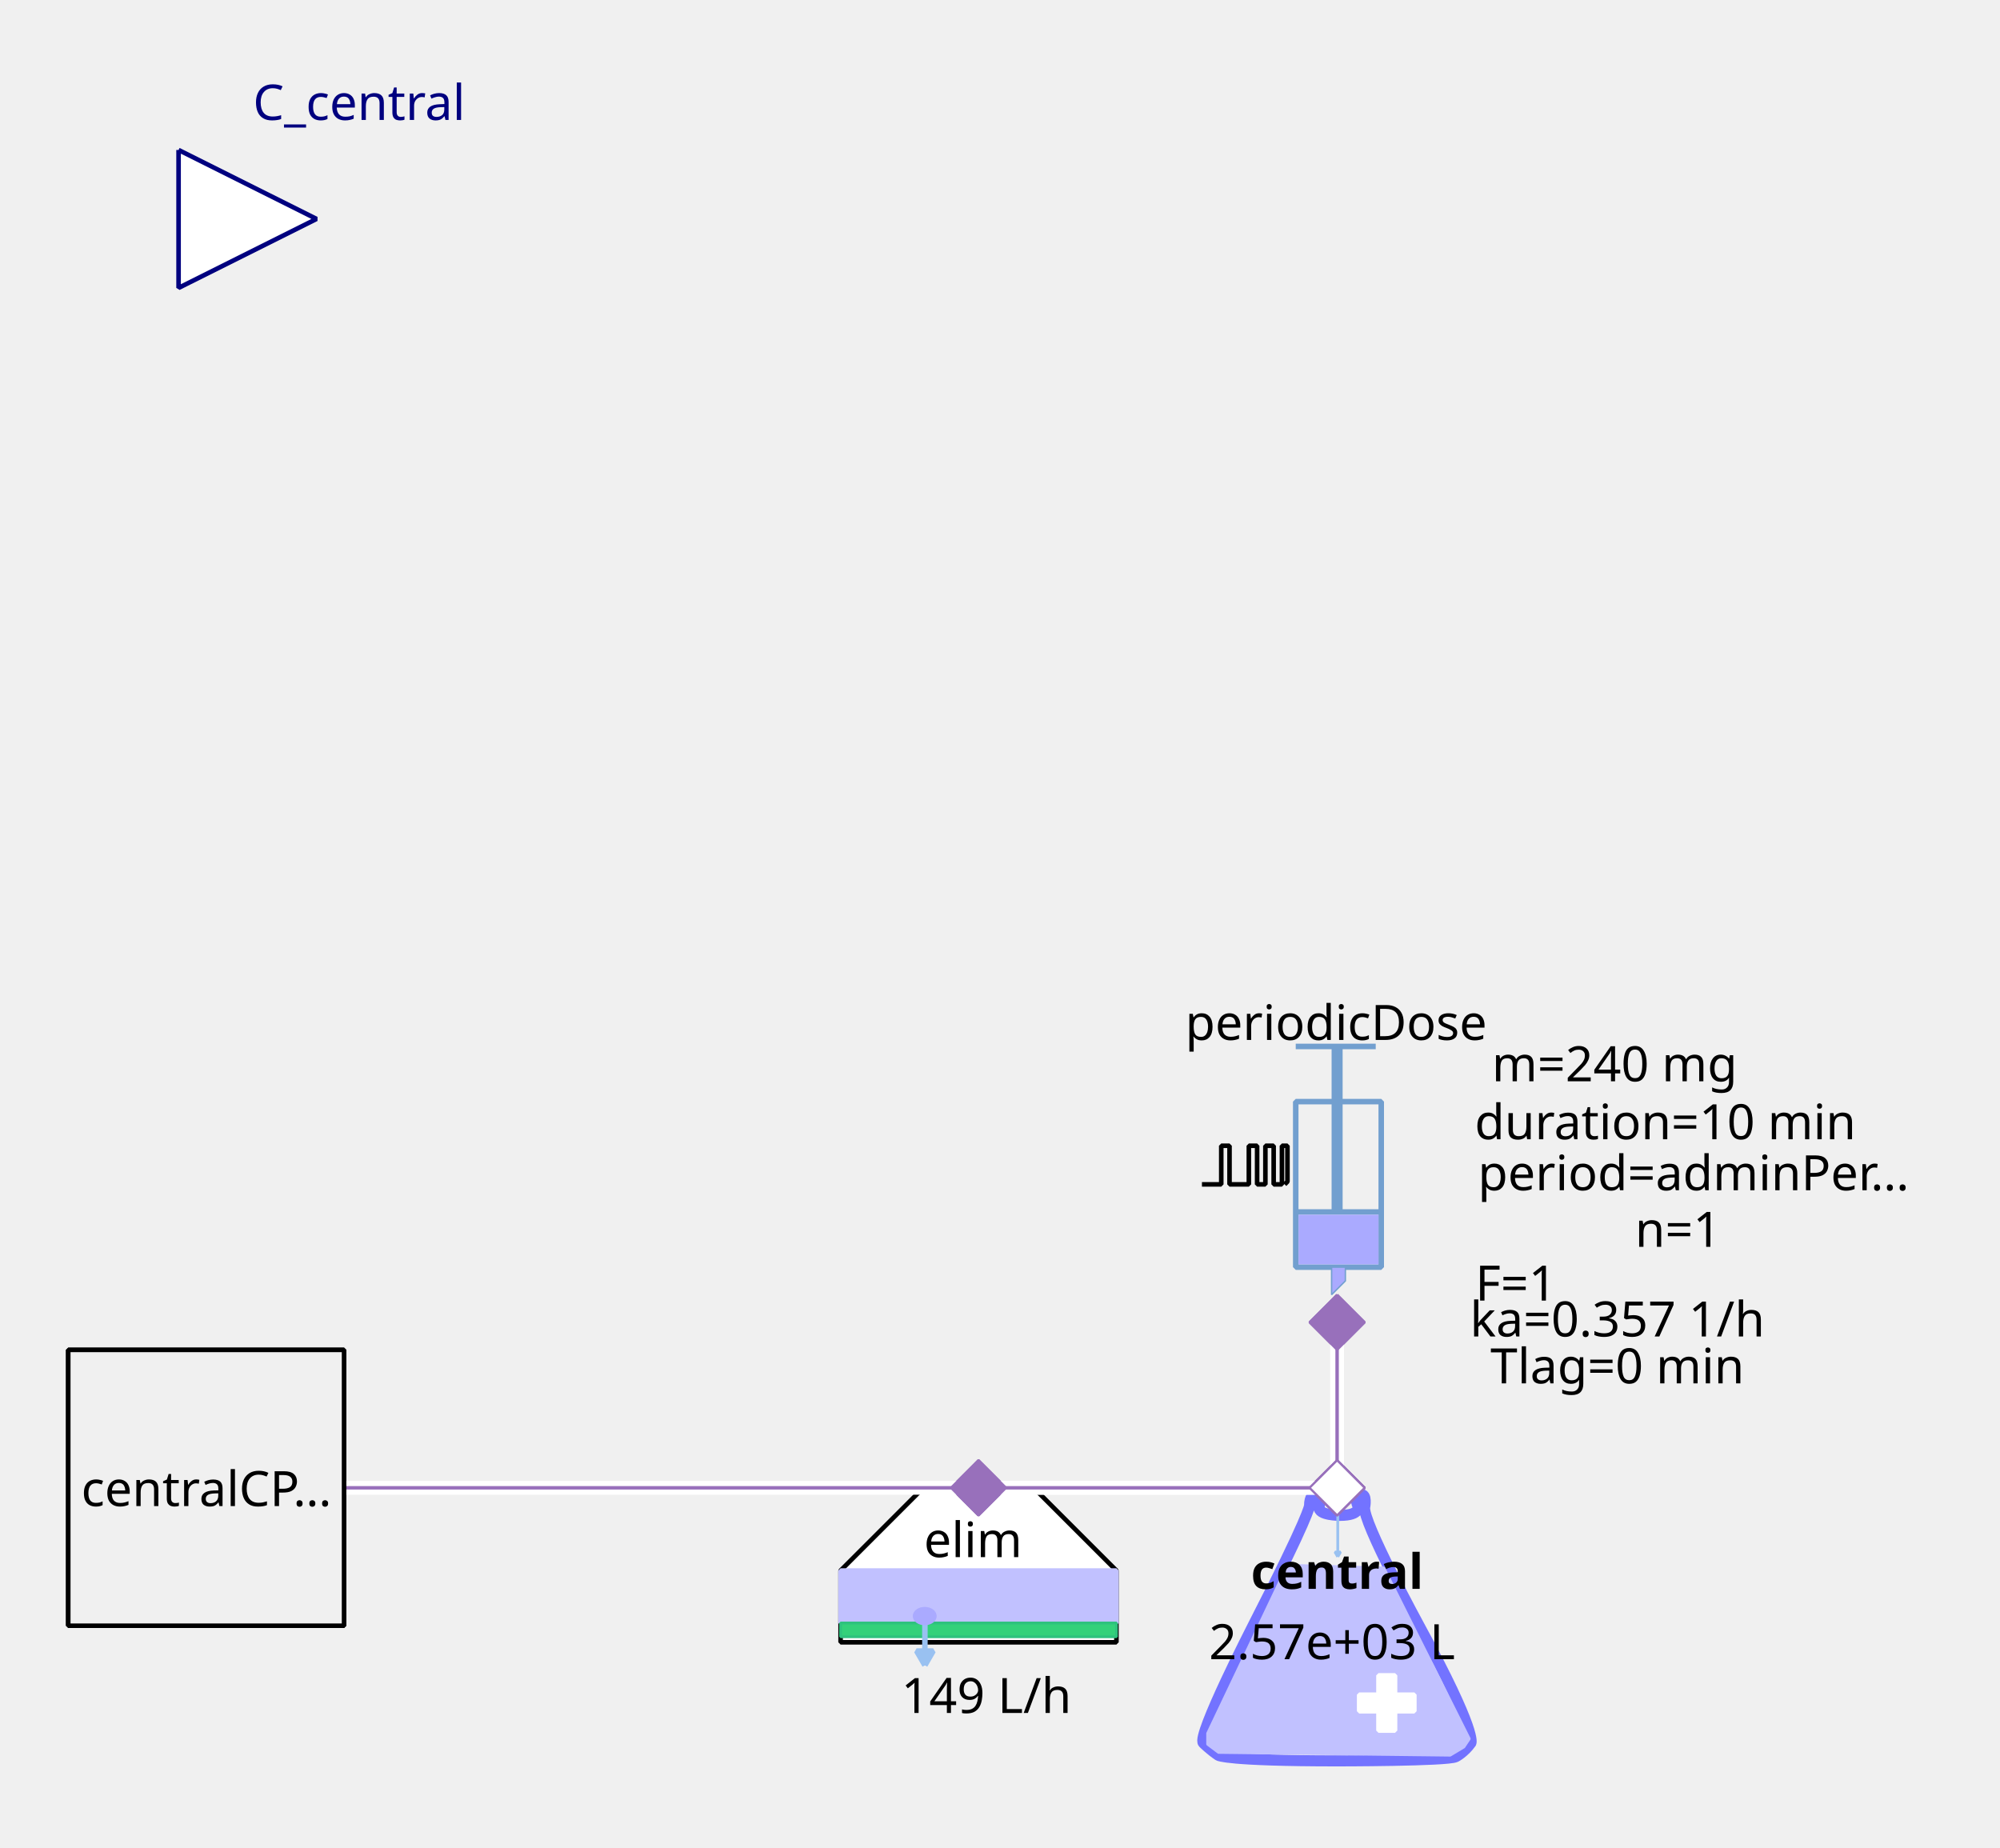
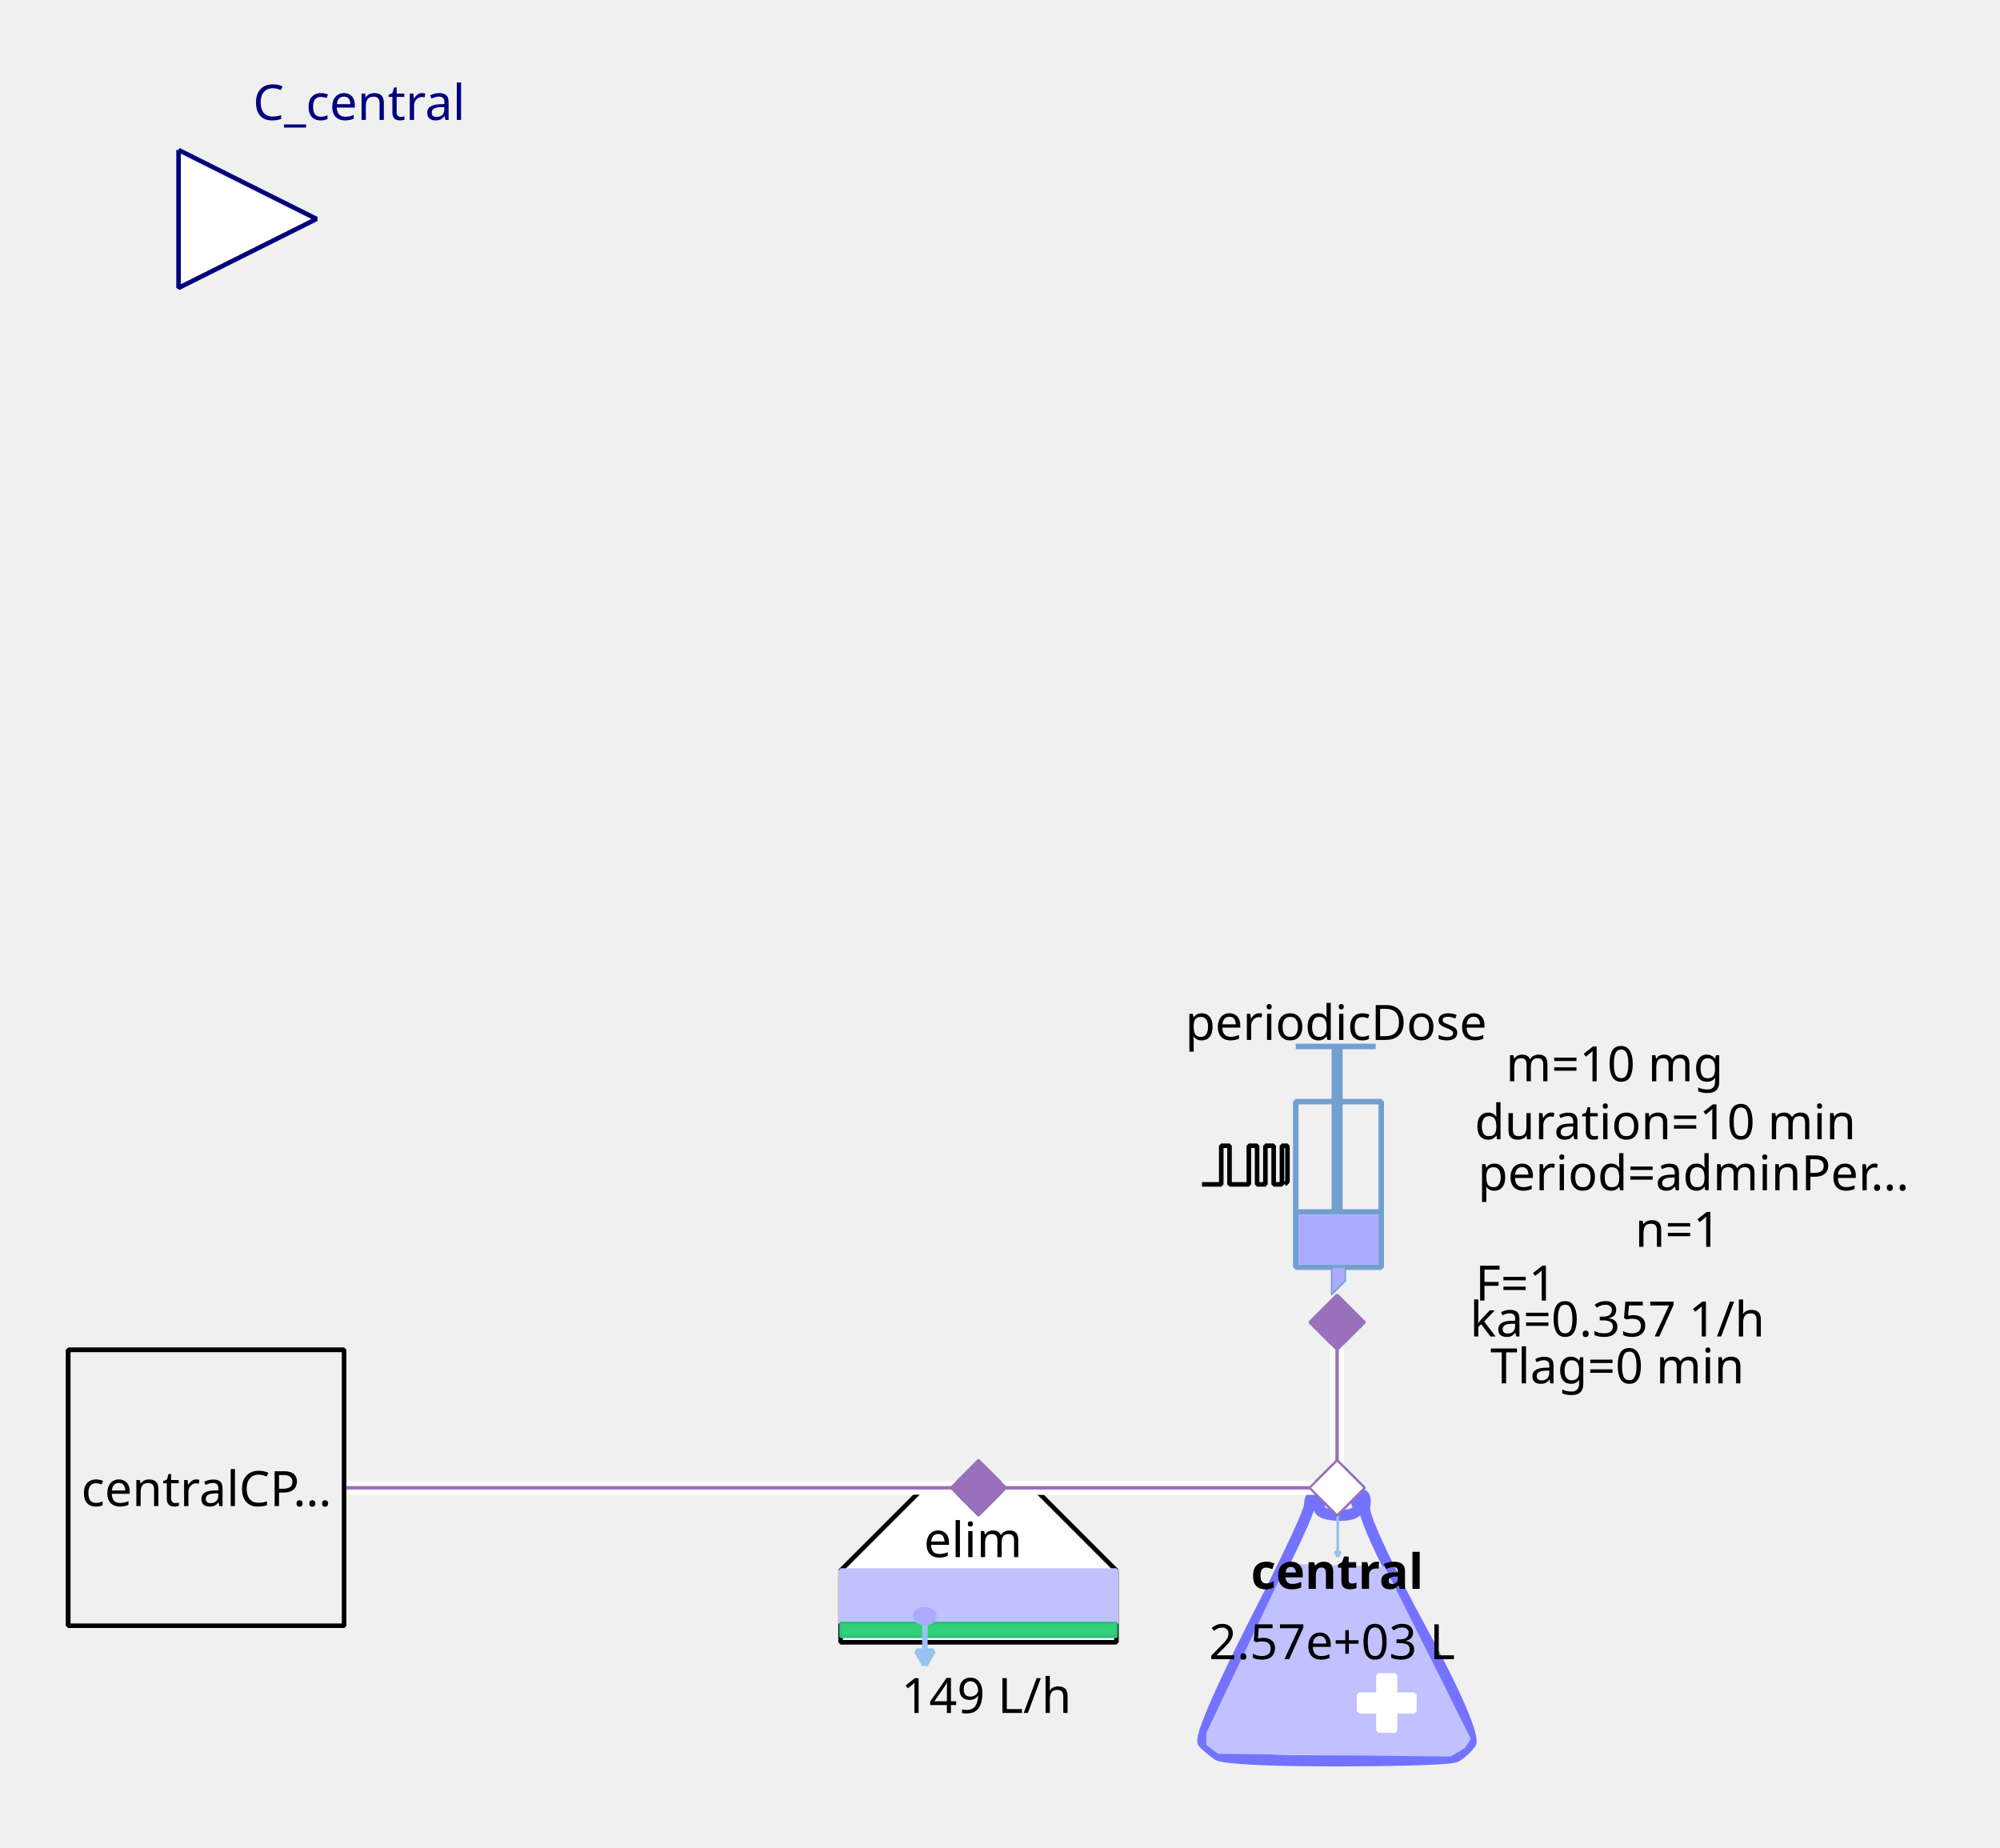
<svg xmlns="http://www.w3.org/2000/svg" width="115.711mm" height="106.892mm" viewBox="0 0 328 303" version="1.2" baseProfile="tiny">
  <defs>
</defs>
  <g fill="none" stroke="black" stroke-width="1" fill-rule="evenodd" stroke-linecap="square" stroke-linejoin="bevel">
    <g fill="none" stroke="#7373ff" stroke-opacity="1" stroke-width="8" stroke-linecap="butt" stroke-linejoin="miter" stroke-miterlimit="1" transform="matrix(0.22619,0,0,-0.22619,219.06,266.619)" font-family="Sans" font-size="10" font-weight="400" font-style="normal">
      <path vector-effect="none" fill-rule="evenodd" d="M-19,87 C-19,87 -19,80 -60,0 C-60,0 -101,-80 -96,-85 C-96,-85 -91,-90 -85,-94 C-85,-94 -79,-98 1,-98 C1,-98 81,-98 87,-95 C87,-95 93,-92 98,-85 C98,-85 103,-78 61,-1 C61,-1 19,76 21,86 C21,86 23,96 18,95 C18,95 13,94 16,87 C16,87 19,80 3,80 C3,80 -13,80 -12,86 C-12,86 -11,92 -12,94 C-12,94 -13,96 -16,95 C-16,95 -19,94 -19,87 " />
    </g>
    <g fill="#c1c1ff" fill-opacity="1" stroke="#c1c1ff" stroke-opacity="1" stroke-width="1.75" stroke-linecap="butt" stroke-linejoin="miter" stroke-miterlimit="1" transform="matrix(0.22619,0,0,-0.22619,219.06,272.5)" font-family="Sans" font-size="10" font-weight="400" font-style="normal">
      <path vector-effect="none" fill-rule="evenodd" d="M-35,70 L-93,-52 L-93,-60 L-85,-66 L83,-68 L93,-62 L97,-56 L35,68 L-35,70" />
    </g>
    <g fill="#ffffff" fill-opacity="1" stroke="#ffffff" stroke-opacity="1" stroke-width="1" stroke-linecap="butt" stroke-linejoin="miter" stroke-miterlimit="1" transform="matrix(0.22619,0,0,0.22619,227.429,279.286)" font-family="Sans" font-size="10" font-weight="400" font-style="normal">
      <rect vector-effect="non-scaling-stroke" x="-6" y="-20" width="12" height="40" />
    </g>
    <g fill="#ffffff" fill-opacity="1" stroke="#ffffff" stroke-opacity="1" stroke-width="1" stroke-linecap="butt" stroke-linejoin="miter" stroke-miterlimit="1" transform="matrix(0,0.22619,-0.22619,0,227.429,279.286)" font-family="Sans" font-size="10" font-weight="400" font-style="normal">
      <rect vector-effect="non-scaling-stroke" x="-6" y="-20" width="12" height="40" />
    </g>
    <g fill="none" stroke="#99c1f1" stroke-opacity="1" stroke-width="2" stroke-linecap="butt" stroke-linejoin="miter" stroke-miterlimit="1" transform="matrix(0.22619,0,0,-0.22619,219.392,251.697)" font-family="Sans" font-size="10" font-weight="400" font-style="normal">
      <path vector-effect="none" fill-rule="evenodd" d="M0,16 L0,-16" />
    </g>
    <g fill="#99c1f1" fill-opacity="1" stroke="#99c1f1" stroke-opacity="1" stroke-width="2" stroke-linecap="butt" stroke-linejoin="miter" stroke-miterlimit="1" transform="matrix(0.22619,0,0,-0.22619,219.392,251.697)" font-family="Sans" font-size="10" font-weight="400" font-style="normal">
      <path vector-effect="none" fill-rule="evenodd" d="M0,-16 L2,-12.536 L-2,-12.536 L0,-16" />
    </g>
    <g fill="none" stroke="#000000" stroke-opacity="1" stroke-width="1" stroke-linecap="butt" stroke-linejoin="miter" stroke-miterlimit="1" transform="matrix(1,0,0,1,219.286,257.571)" font-family="Noto Sans" font-size="8" font-weight="700" font-style="normal">
      <text fill="#000000" fill-opacity="1" stroke="none" xml:space="preserve" x="-14.141" y="3" font-family="Noto Sans" font-size="8" font-weight="700" font-style="normal">central</text>
    </g>
    <g fill="none" stroke="#000000" stroke-opacity="1" stroke-width="1" stroke-linecap="butt" stroke-linejoin="miter" stroke-miterlimit="1" transform="matrix(1,0,0,1,219.06,269.107)" font-family="Noto Sans" font-size="8" font-weight="400" font-style="normal">
      <text fill="#000000" fill-opacity="1" stroke="none" xml:space="preserve" x="-0.606" y="3" font-family="Noto Sans" font-size="8" font-weight="400" font-style="normal" text-anchor="middle">2.57e+03 L</text>
    </g>
    <g fill="#ffffff" fill-opacity="1" stroke="#9870bb" stroke-opacity="1" stroke-width="8" stroke-linecap="butt" stroke-linejoin="miter" stroke-miterlimit="1" transform="matrix(0.0452381,0,0,-0.0452381,219.286,244)" font-family="Sans" font-size="10" font-weight="400" font-style="normal">
      <path vector-effect="none" fill-rule="evenodd" d="M-100,0 L0,100 L100,0 L0,-100 L-100,0" />
    </g>
    <g fill="#ffffff" fill-opacity="1" stroke="#000000" stroke-opacity="1" stroke-width="1" stroke-linecap="butt" stroke-linejoin="miter" stroke-miterlimit="1" transform="matrix(0.22619,0,0,-0.22619,160.476,266.619)" font-family="Sans" font-size="10" font-weight="400" font-style="normal">
      <path vector-effect="non-scaling-stroke" fill-rule="evenodd" d="M-40,100 L40,100 L100,40 L100,-12 L80,-12 L-76,-12 L-100,-12 L-100,40 L-100,40 L-40,100" />
    </g>
    <g fill="none" stroke="#000000" stroke-opacity="1" stroke-width="1" stroke-linecap="butt" stroke-linejoin="miter" stroke-miterlimit="1" transform="matrix(1,0,0,1,159.571,252.369)" font-family="Noto Sans" font-size="8" font-weight="400" font-style="normal">
      <text fill="#000000" fill-opacity="1" stroke="none" xml:space="preserve" x="-8.047" y="3" font-family="Noto Sans" font-size="8" font-weight="400" font-style="normal">elim</text>
    </g>
    <g fill="#c1c1ff" fill-opacity="1" stroke="#c1c1ff" stroke-opacity="1" stroke-width="1" stroke-linecap="butt" stroke-linejoin="miter" stroke-miterlimit="1" transform="matrix(0.22619,0,0,0.22619,160.476,261.869)" font-family="Sans" font-size="10" font-weight="400" font-style="normal">
      <rect vector-effect="non-scaling-stroke" x="-100" y="-19" width="200" height="38" />
    </g>
    <g fill="#33d17a" fill-opacity="1" stroke="#2ec27e" stroke-opacity="1" stroke-width="2" stroke-linecap="butt" stroke-linejoin="miter" stroke-miterlimit="1" transform="matrix(0.22619,0,0,0.22619,160.476,267.298)" font-family="Sans" font-size="10" font-weight="400" font-style="normal">
      <rect x="-100" y="-5" width="200" height="10" />
    </g>
    <g fill="none" stroke="#99c1f1" stroke-opacity="1" stroke-width="4" stroke-linecap="butt" stroke-linejoin="miter" stroke-miterlimit="1" transform="matrix(0.22619,0,0,-0.22619,151.683,269.496)" font-family="Sans" font-size="10" font-weight="400" font-style="normal">
      <path vector-effect="none" fill-rule="evenodd" d="M0,16 L0,-16" />
    </g>
    <g fill="#99c1f1" fill-opacity="1" stroke="#99c1f1" stroke-opacity="1" stroke-width="4" stroke-linecap="butt" stroke-linejoin="miter" stroke-miterlimit="1" transform="matrix(0.22619,0,0,-0.22619,151.683,269.496)" font-family="Sans" font-size="10" font-weight="400" font-style="normal">
      <path vector-effect="none" fill-rule="evenodd" d="M0,-16 L6,-5.608 L-6,-5.608 L0,-16" />
    </g>
    <g fill="#aaaaff" fill-opacity="1" stroke="#aaaaff" stroke-opacity="1" stroke-width="1" stroke-linecap="butt" stroke-linejoin="miter" stroke-miterlimit="1" transform="matrix(0.22619,0,0,-0.22619,151.655,265.036)" font-family="Sans" font-size="10" font-weight="400" font-style="normal">
      <path vector-effect="non-scaling-stroke" fill-rule="evenodd" d="M7,0 C7,-2.761 3.866,-5 0,-5 C-3.866,-5 -7,-2.761 -7,0 C-7,2.761 -3.866,5 0,5 C3.866,5 7,2.761 7,0 " />
    </g>
    <g fill="none" stroke="#000000" stroke-opacity="1" stroke-width="1" stroke-linecap="butt" stroke-linejoin="miter" stroke-miterlimit="1" transform="matrix(1,0,0,1,161.155,277.929)" font-family="Noto Sans" font-size="8" font-weight="400" font-style="normal">
      <text fill="#000000" fill-opacity="1" stroke="none" xml:space="preserve" x="0.613" y="3" font-family="Noto Sans" font-size="8" font-weight="400" font-style="normal" text-anchor="middle">149 L/h</text>
    </g>
    <g fill="#9870bb" fill-opacity="1" stroke="#9870bb" stroke-opacity="1" stroke-width="8" stroke-linecap="butt" stroke-linejoin="miter" stroke-miterlimit="1" transform="matrix(0.0452381,0,0,-0.0452381,160.476,244)" font-family="Sans" font-size="10" font-weight="400" font-style="normal">
      <path vector-effect="none" fill-rule="evenodd" d="M-100,0 L0,100 L100,0 L0,-100 L-100,0" />
    </g>
    <g fill="none" stroke="#729fcf" stroke-opacity="1" stroke-width="4" stroke-linecap="butt" stroke-linejoin="miter" stroke-miterlimit="1" transform="matrix(0.22619,0,0,0.22619,215.214,195.595)" font-family="Sans" font-size="10" font-weight="400" font-style="normal">
      <rect x="-12" y="-66" width="62" height="120" />
    </g>
    <g fill="none" stroke="#729fcf" stroke-opacity="1" stroke-width="8" stroke-linecap="butt" stroke-linejoin="miter" stroke-miterlimit="1" transform="matrix(0.22619,0,0,-0.22619,219.286,176.369)" font-family="Sans" font-size="10" font-weight="400" font-style="normal">
      <path vector-effect="none" fill-rule="evenodd" d="M0,21 L0,-99" />
    </g>
    <g fill="none" stroke="#729fcf" stroke-opacity="1" stroke-width="4" stroke-linecap="butt" stroke-linejoin="miter" stroke-miterlimit="1" transform="matrix(0.22619,0,0,-0.22619,219.06,171.619)" font-family="Sans" font-size="10" font-weight="400" font-style="normal">
      <path vector-effect="none" fill-rule="evenodd" d="M-29,0 L29,0" />
    </g>
    <g fill="none" stroke="#729fcf" stroke-opacity="1" stroke-width="4" stroke-linecap="butt" stroke-linejoin="miter" stroke-miterlimit="1" transform="matrix(0.22619,0,0,-0.22619,219.512,198.762)" font-family="Sans" font-size="10" font-weight="400" font-style="normal">
      <path vector-effect="none" fill-rule="evenodd" d="M-31,0 L31,0" />
    </g>
    <g fill="#aaaaff" fill-opacity="1" stroke="none" transform="matrix(0.22619,0,0,0.22619,219.512,203.286)" font-family="Sans" font-size="10" font-weight="400" font-style="normal">
      <rect vector-effect="non-scaling-stroke" x="-29" y="-18" width="58" height="36" />
    </g>
    <g fill="none" stroke="#000000" stroke-opacity="1" stroke-width="1" stroke-linecap="butt" stroke-linejoin="miter" stroke-miterlimit="1" transform="matrix(1,0,0,1,219.06,167.548)" font-family="Noto Sans" font-size="8" font-weight="400" font-style="normal">
      <text fill="#000000" fill-opacity="1" stroke="none" xml:space="preserve" x="-24.688" y="3" font-family="Noto Sans" font-size="8" font-weight="400" font-style="normal">periodicDose</text>
    </g>
    <g fill="#aaaaff" fill-opacity="1" stroke="#729fcf" stroke-opacity="1" stroke-width="1" stroke-linecap="butt" stroke-linejoin="miter" stroke-miterlimit="1" transform="matrix(0.22619,0,0,-0.22619,218.833,210.071)" font-family="Sans" font-size="10" font-weight="400" font-style="normal">
      <path vector-effect="none" fill-rule="evenodd" d="M-2,10 L-2,-10 L8,0 L8,10 L-2,10" />
    </g>
    <g fill="none" stroke="#000000" stroke-opacity="1" stroke-width="1" stroke-linecap="butt" stroke-linejoin="miter" stroke-miterlimit="1" transform="matrix(1,0,0,1,277.869,174.333)" font-family="Noto Sans" font-size="8" font-weight="400" font-style="normal">
-       <text fill="#000000" fill-opacity="1" stroke="none" xml:space="preserve" x="-13.073" y="3" font-family="Noto Sans" font-size="8" font-weight="400" font-style="normal" text-anchor="middle">m=240 mg</text>
+       <text fill="#000000" fill-opacity="1" stroke="none" xml:space="preserve" x="-13.073" y="3" font-family="Noto Sans" font-size="8" font-weight="400" font-style="normal" text-anchor="middle">m=10 mg</text>
    </g>
    <g fill="none" stroke="#000000" stroke-opacity="1" stroke-width="1" stroke-linecap="butt" stroke-linejoin="miter" stroke-miterlimit="1" transform="matrix(1,0,0,1,278.774,192.202)" font-family="Noto Sans" font-size="8" font-weight="400" font-style="normal">
      <text fill="#000000" fill-opacity="1" stroke="none" xml:space="preserve" x="-36.406" y="3" font-family="Noto Sans" font-size="8" font-weight="400" font-style="normal">period=adminPer…</text>
    </g>
    <g fill="none" stroke="#000000" stroke-opacity="1" stroke-width="1" stroke-linecap="butt" stroke-linejoin="miter" stroke-miterlimit="1" transform="matrix(1,0,0,1,277.869,183.833)" font-family="Noto Sans" font-size="8" font-weight="400" font-style="normal">
      <text fill="#000000" fill-opacity="1" stroke="none" xml:space="preserve" x="-4.753" y="3" font-family="Noto Sans" font-size="8" font-weight="400" font-style="normal" text-anchor="middle">duration=10 min</text>
    </g>
    <g fill="none" stroke="#000000" stroke-opacity="1" stroke-width="1" stroke-linecap="butt" stroke-linejoin="miter" stroke-miterlimit="1" transform="matrix(1,0,0,1,278.548,201.476)" font-family="Noto Sans" font-size="8" font-weight="400" font-style="normal">
      <text fill="#000000" fill-opacity="1" stroke="none" xml:space="preserve" x="-3.361" y="3" font-family="Noto Sans" font-size="8" font-weight="400" font-style="normal" text-anchor="middle">n=1</text>
    </g>
    <g fill="none" stroke="#000000" stroke-opacity="1" stroke-width="1" stroke-linecap="butt" stroke-linejoin="miter" stroke-miterlimit="1" transform="matrix(1,0,0,1,270.179,210.298)" font-family="Noto Sans" font-size="8" font-weight="400" font-style="normal">
      <text fill="#000000" fill-opacity="1" stroke="none" xml:space="preserve" x="-21.572" y="3" font-family="Noto Sans" font-size="8" font-weight="400" font-style="normal" text-anchor="middle">F=1</text>
    </g>
    <g fill="none" stroke="#000000" stroke-opacity="1" stroke-width="1" stroke-linecap="butt" stroke-linejoin="miter" stroke-miterlimit="1" transform="matrix(0.22619,0,0,-0.22619,204.131,191.118)" font-family="Sans" font-size="10" font-weight="400" font-style="normal">
      <path vector-effect="non-scaling-stroke" fill-rule="evenodd" d="M-31,-13.793 L-17,-13.793 L-17,14.207 L-11,14.207 L-11,-13.793 L3,-13.793 L3,14.207 L9,14.207 L9,-13.793 L15,-13.793 L15,14.207 L21,14.207 L21,-13.793 L27,-13.793 L27,14.207 L31,14.207 L31,-11.793 L29,-13.793" />
    </g>
    <g fill="none" stroke="#000000" stroke-opacity="1" stroke-width="1" stroke-linecap="butt" stroke-linejoin="miter" stroke-miterlimit="1" transform="matrix(1,0,0,1,270.179,216.179)" font-family="Noto Sans" font-size="8" font-weight="400" font-style="normal">
      <text fill="#000000" fill-opacity="1" stroke="none" xml:space="preserve" x="-4.932" y="3" font-family="Noto Sans" font-size="8" font-weight="400" font-style="normal" text-anchor="middle">ka=0.357 1/h</text>
    </g>
    <g fill="none" stroke="#000000" stroke-opacity="1" stroke-width="1" stroke-linecap="butt" stroke-linejoin="miter" stroke-miterlimit="1" transform="matrix(1,0,0,1,270.179,223.869)" font-family="Noto Sans" font-size="8" font-weight="400" font-style="normal">
      <text fill="#000000" fill-opacity="1" stroke="none" xml:space="preserve" x="-4.932" y="3" font-family="Noto Sans" font-size="8" font-weight="400" font-style="normal" text-anchor="middle">Tlag=0 min</text>
    </g>
    <g fill="#9870bb" fill-opacity="1" stroke="#9870bb" stroke-opacity="1" stroke-width="8" stroke-linecap="butt" stroke-linejoin="miter" stroke-miterlimit="1" transform="matrix(0,0.0452381,0.0452381,0,219.286,216.857)" font-family="Sans" font-size="10" font-weight="400" font-style="normal">
      <path vector-effect="none" fill-rule="evenodd" d="M-100,0 L0,100 L100,0 L0,-100 L-100,0" />
    </g>
    <g fill="#ffffff" fill-opacity="1" stroke="#00007f" stroke-opacity="1" stroke-width="1" stroke-linecap="butt" stroke-linejoin="miter" stroke-miterlimit="1" transform="matrix(0.22619,0,0,-0.22619,51.9048,35.9048)" font-family="Sans" font-size="10" font-weight="400" font-style="normal">
      <path vector-effect="non-scaling-stroke" fill-rule="evenodd" d="M-100,50 L0,0 L-100,-50 L-100,50" />
    </g>
    <g fill="none" stroke="#00007f" stroke-opacity="1" stroke-width="1" stroke-linecap="butt" stroke-linejoin="miter" stroke-miterlimit="1" transform="matrix(1,0,0,1,51.9048,-2.54762)" font-family="Noto Sans" font-size="8.078" font-weight="400" font-style="normal">
      <text fill="#00007f" fill-opacity="1" stroke="none" xml:space="preserve" x="-10.422" y="22.219" font-family="Noto Sans" font-size="8.078" font-weight="400" font-style="normal">C_central</text>
    </g>
    <g fill="#f0f0f0" fill-opacity="1" stroke="#000000" stroke-opacity="1" stroke-width="1" stroke-linecap="butt" stroke-linejoin="miter" stroke-miterlimit="1" transform="matrix(0.22619,0,0,-0.22619,33.8095,244)" font-family="Sans" font-size="10" font-weight="400" font-style="normal">
      <rect vector-effect="non-scaling-stroke" x="-100" y="-100" width="200" height="200" />
    </g>
    <g fill="none" stroke="#000000" stroke-opacity="1" stroke-width="1" stroke-linecap="butt" stroke-linejoin="miter" stroke-miterlimit="1" transform="matrix(1,0,0,1,33.8095,244)" font-family="Noto Sans" font-size="8" font-weight="400" font-style="normal">
      <text fill="#000000" fill-opacity="1" stroke="none" xml:space="preserve" x="-20.484" y="3" font-family="Noto Sans" font-size="8" font-weight="400" font-style="normal">centralCP…</text>
    </g>
    <g fill="#ffffff" fill-opacity="1" stroke="none" transform="matrix(2.2619,0,0,-2.2619,260,244)" font-family="Sans" font-size="10" font-weight="400" font-style="normal">
      <path vector-effect="none" fill-rule="nonzero" d="M-18,0.5 L-44,0.5 L-44.5,0.5 L-44.5,-0.5 L-44,-0.5 L-18,-0.5 L-17.5,-0.5 L-17.5,0.5 L-18,0.5" />
    </g>
    <g fill="none" stroke="#9870bb" stroke-opacity="1" stroke-width="0.25" stroke-linecap="butt" stroke-linejoin="miter" stroke-miterlimit="1" transform="matrix(2.2619,0,0,-2.2619,260,244)" font-family="Sans" font-size="10" font-weight="400" font-style="normal">
      <path vector-effect="none" fill-rule="evenodd" d="M-18,0 L-44,0" />
    </g>
    <g fill="#9870bb" fill-opacity="1" stroke="#9870bb" stroke-opacity="1" stroke-width="8" stroke-linecap="butt" stroke-linejoin="miter" stroke-miterlimit="1" transform="matrix(0.0452381,0,0,-0.0452381,160.476,244)" font-family="Sans" font-size="10" font-weight="400" font-style="normal">
      <path vector-effect="none" fill-rule="evenodd" d="M-100,0 L0,100 L100,0 L0,-100 L-100,0" />
    </g>
    <g fill="#ffffff" fill-opacity="1" stroke="#9870bb" stroke-opacity="1" stroke-width="8" stroke-linecap="butt" stroke-linejoin="miter" stroke-miterlimit="1" transform="matrix(0.0452381,0,0,-0.0452381,219.286,244)" font-family="Sans" font-size="10" font-weight="400" font-style="normal">
      <path vector-effect="none" fill-rule="evenodd" d="M-100,0 L0,100 L100,0 L0,-100 L-100,0" />
    </g>
    <g fill="#ffffff" fill-opacity="1" stroke="none" transform="matrix(2.2619,0,0,-2.2619,260,244)" font-family="Sans" font-size="10" font-weight="400" font-style="normal">
      <path vector-effect="none" fill-rule="nonzero" d="M-18.5,12 L-18.5,0 L-18.5,-0.5 L-17.5,-0.5 L-17.5,0 L-17.5,12 L-17.5,12.5 L-18.5,12.5 L-18.5,12" />
    </g>
    <g fill="none" stroke="#9870bb" stroke-opacity="1" stroke-width="0.25" stroke-linecap="butt" stroke-linejoin="miter" stroke-miterlimit="1" transform="matrix(2.2619,0,0,-2.2619,260,244)" font-family="Sans" font-size="10" font-weight="400" font-style="normal">
      <path vector-effect="none" fill-rule="evenodd" d="M-18,12 L-18,0" />
    </g>
    <g fill="#9870bb" fill-opacity="1" stroke="#9870bb" stroke-opacity="1" stroke-width="8" stroke-linecap="butt" stroke-linejoin="miter" stroke-miterlimit="1" transform="matrix(0,0.0452381,0.0452381,0,219.286,216.857)" font-family="Sans" font-size="10" font-weight="400" font-style="normal">
      <path vector-effect="none" fill-rule="evenodd" d="M-100,0 L0,100 L100,0 L0,-100 L-100,0" />
    </g>
    <g fill="#ffffff" fill-opacity="1" stroke="#9870bb" stroke-opacity="1" stroke-width="8" stroke-linecap="butt" stroke-linejoin="miter" stroke-miterlimit="1" transform="matrix(0.0452381,0,0,-0.0452381,219.286,244)" font-family="Sans" font-size="10" font-weight="400" font-style="normal">
      <path vector-effect="none" fill-rule="evenodd" d="M-100,0 L0,100 L100,0 L0,-100 L-100,0" />
    </g>
    <g fill="#ffffff" fill-opacity="1" stroke="none" transform="matrix(2.2619,0,0,-2.2619,260,244)" font-family="Sans" font-size="10" font-weight="400" font-style="normal">
      <path vector-effect="none" fill-rule="nonzero" d="M-18,0.5 L-100,0.5 L-100.5,0.5 L-100.5,-0.5 L-100,-0.5 L-18,-0.5 L-17.5,-0.5 L-17.5,0.5 L-18,0.5" />
    </g>
    <g fill="none" stroke="#9870bb" stroke-opacity="1" stroke-width="0.25" stroke-linecap="butt" stroke-linejoin="miter" stroke-miterlimit="1" transform="matrix(2.2619,0,0,-2.2619,260,244)" font-family="Sans" font-size="10" font-weight="400" font-style="normal">
      <path vector-effect="none" fill-rule="evenodd" d="M-18,0 L-100,0" />
    </g>
    <g fill="#f0f0f0" fill-opacity="1" stroke="#000000" stroke-opacity="1" stroke-width="1" stroke-linecap="butt" stroke-linejoin="miter" stroke-miterlimit="1" transform="matrix(0.22619,0,0,-0.22619,33.8095,244)" font-family="Sans" font-size="10" font-weight="400" font-style="normal">
      <rect vector-effect="non-scaling-stroke" x="-100" y="-100" width="200" height="200" />
    </g>
    <g fill="none" stroke="#000000" stroke-opacity="1" stroke-width="1" stroke-linecap="butt" stroke-linejoin="miter" stroke-miterlimit="1" transform="matrix(1,0,0,1,33.8095,244)" font-family="Noto Sans" font-size="8" font-weight="400" font-style="normal">
      <text fill="#000000" fill-opacity="1" stroke="none" xml:space="preserve" x="-20.484" y="3" font-family="Noto Sans" font-size="8" font-weight="400" font-style="normal">centralCP…</text>
    </g>
    <g fill="#9870bb" fill-opacity="1" stroke="#9870bb" stroke-opacity="1" stroke-width="8" stroke-linecap="butt" stroke-linejoin="miter" stroke-miterlimit="1" transform="matrix(0.0452381,0,0,-0.0452381,160.476,244)" font-family="Sans" font-size="10" font-weight="400" font-style="normal">
      <path vector-effect="none" fill-rule="evenodd" d="M-100,0 L0,100 L100,0 L0,-100 L-100,0" />
    </g>
    <g fill="#ffffff" fill-opacity="1" stroke="#9870bb" stroke-opacity="1" stroke-width="8" stroke-linecap="butt" stroke-linejoin="miter" stroke-miterlimit="1" transform="matrix(0.0452381,0,0,-0.0452381,219.286,244)" font-family="Sans" font-size="10" font-weight="400" font-style="normal">
      <path vector-effect="none" fill-rule="evenodd" d="M-100,0 L0,100 L100,0 L0,-100 L-100,0" />
    </g>
    <g fill="none" stroke="#000000" stroke-opacity="0" stroke-width="2" stroke-linecap="square" stroke-linejoin="bevel" transform="matrix(2.2619,0,0,-2.2619,219.286,266.619)" font-family="Sans" font-size="10" font-weight="400" font-style="normal">
      <polyline fill="none" vector-effect="non-scaling-stroke" points="-1,0 1,0 " />
      <polyline fill="none" vector-effect="non-scaling-stroke" points="0,-1 0,1 " />
    </g>
    <g fill="none" stroke="#000000" stroke-opacity="0" stroke-width="2" stroke-linecap="square" stroke-linejoin="bevel" transform="matrix(2.2619,0,0,-2.2619,160.476,266.619)" font-family="Sans" font-size="10" font-weight="400" font-style="normal">
      <polyline fill="none" vector-effect="non-scaling-stroke" points="-1,0 1,0 " />
      <polyline fill="none" vector-effect="non-scaling-stroke" points="0,-1 0,1 " />
    </g>
    <g fill="none" stroke="#000000" stroke-opacity="0" stroke-width="2" stroke-linecap="square" stroke-linejoin="bevel" transform="matrix(2.2619,0,0,-2.2619,219.286,194.238)" font-family="Sans" font-size="10" font-weight="400" font-style="normal">
      <polyline fill="none" vector-effect="non-scaling-stroke" points="-1,0 1,0 " />
      <polyline fill="none" vector-effect="non-scaling-stroke" points="0,-1 0,1 " />
    </g>
    <g fill="none" stroke="#000000" stroke-opacity="0" stroke-width="2" stroke-linecap="square" stroke-linejoin="bevel" transform="matrix(2.2619,0,0,-2.2619,51.9048,35.9048)" font-family="Sans" font-size="10" font-weight="400" font-style="normal">
      <polyline fill="none" vector-effect="non-scaling-stroke" points="-1,0 1,0 " />
      <polyline fill="none" vector-effect="non-scaling-stroke" points="0,-1 0,1 " />
    </g>
    <g fill="none" stroke="#000000" stroke-opacity="0" stroke-width="2" stroke-linecap="square" stroke-linejoin="bevel" transform="matrix(2.2619,0,0,-2.2619,33.8095,244)" font-family="Sans" font-size="10" font-weight="400" font-style="normal">
      <polyline fill="none" vector-effect="non-scaling-stroke" points="-1,0 1,0 " />
      <polyline fill="none" vector-effect="non-scaling-stroke" points="0,-1 0,1 " />
    </g>
  </g>
</svg>
